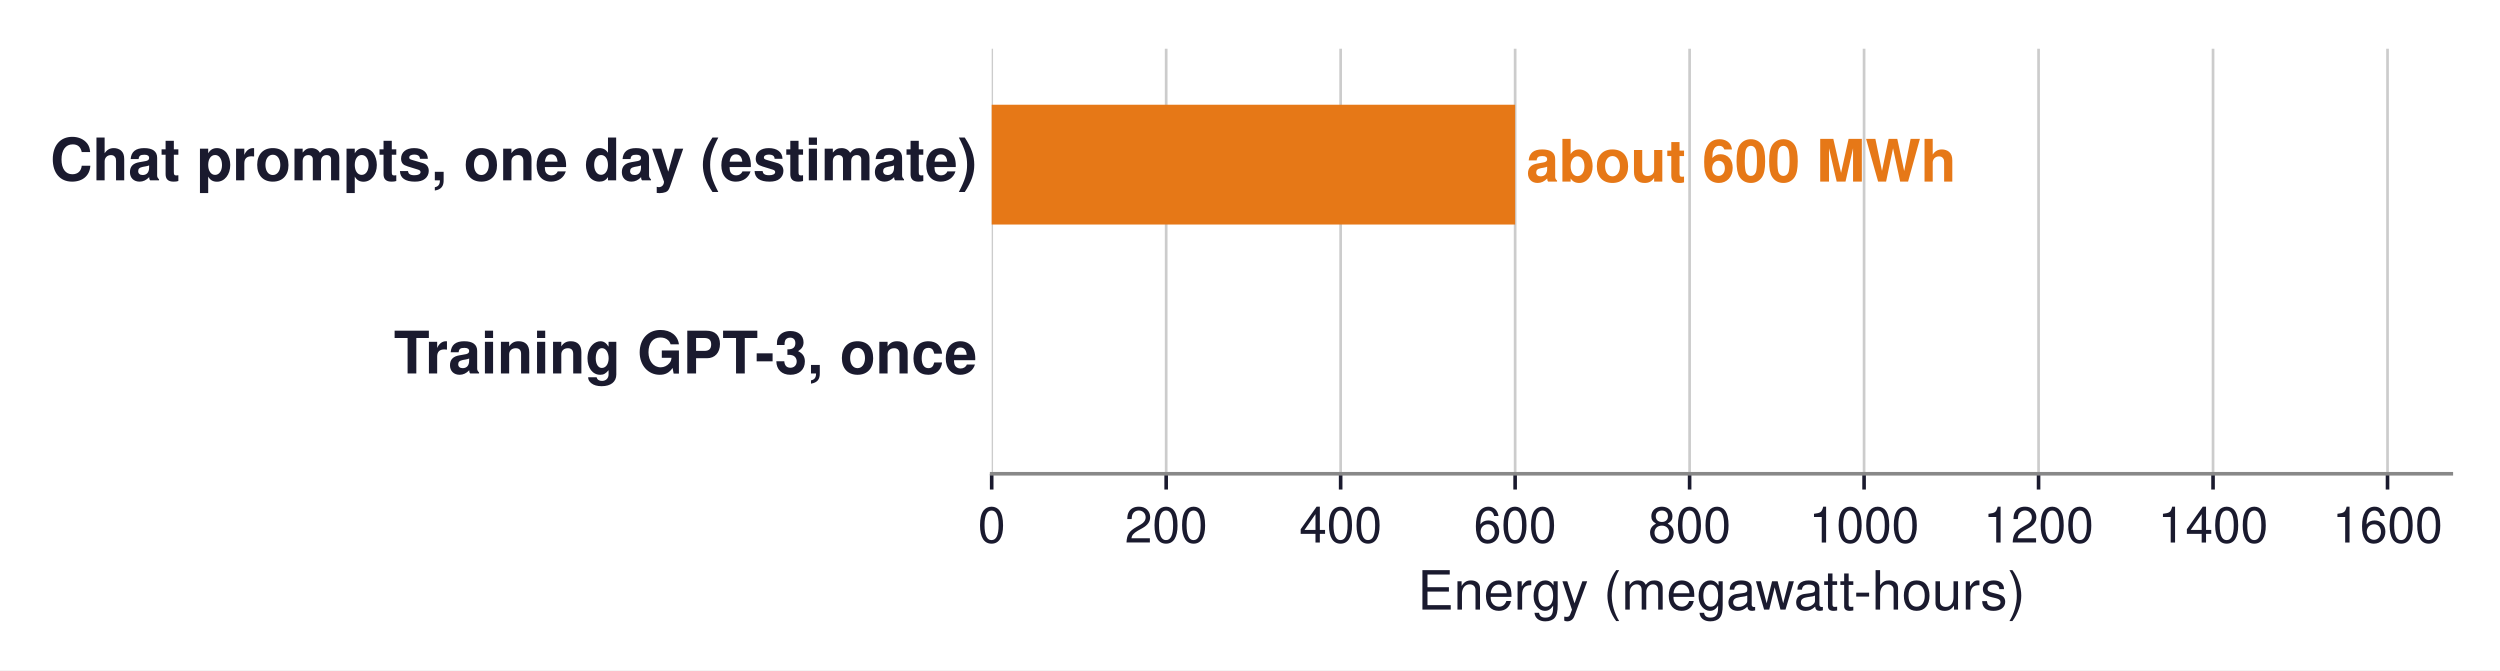
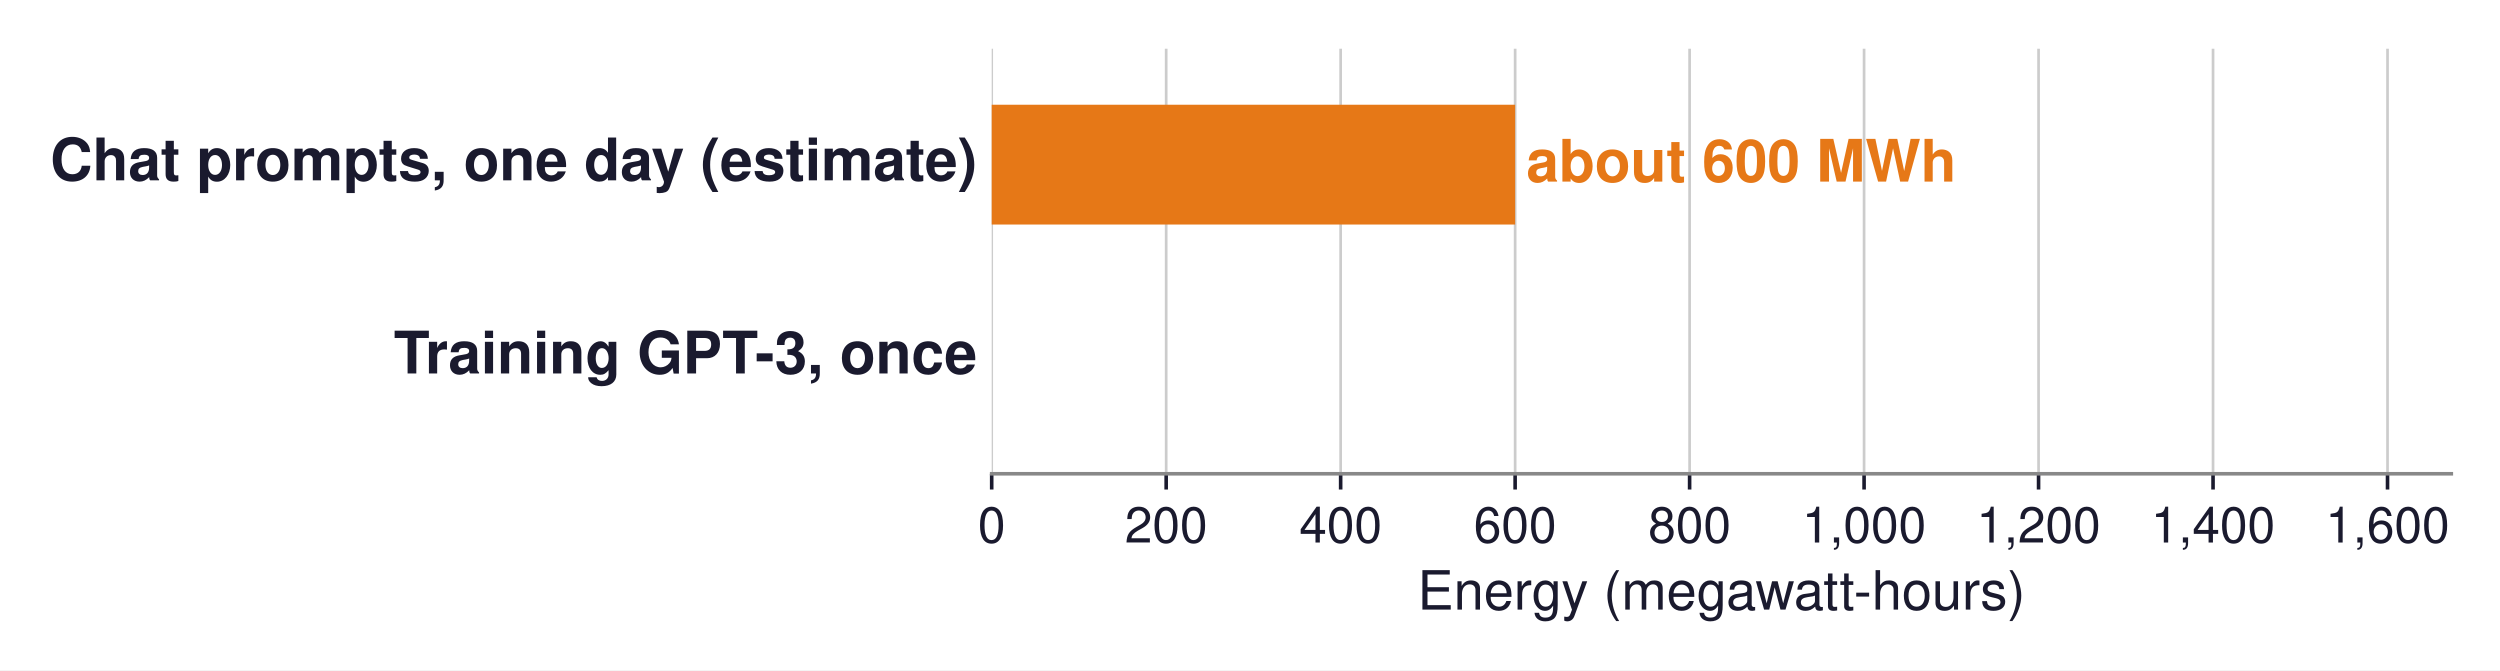
<svg xmlns="http://www.w3.org/2000/svg" xmlns:xlink="http://www.w3.org/1999/xlink" width="554.329pt" height="148.622pt" viewBox="0 0 554.329 148.622" version="1.1">
  <defs>
    <style type="text/css">*{stroke-linejoin: round; stroke-linecap: butt}</style>
  </defs>
  <g id="figure_1">
    <g id="patch_1">
      <path d="M -0 148.622  L 554.329 148.622  L 554.329 0  L -0 0  z " style="fill: #ffffff" />
    </g>
    <g id="axes_1">
      <g id="patch_2">
        <path d="M 219.889 105.048  L 543.529 105.048  L 543.529 10.8  L 219.889 10.8  z " style="fill: #ffffff" />
      </g>
      <g id="matplotlib.axis_1">
        <g id="xtick_1">
          <g id="line2d_1">
-             <path d="M 219.889 105.048  L 219.889 10.8  " clip-path="url(#p3da404773b)" style="fill: none; stroke: #cccccc; stroke-width: 0.6; stroke-linecap: square" />
+             <path d="M 219.889 105.048  L 219.889 10.8  " clip-path="url(#pb7d575b0ee)" style="fill: none; stroke: #cccccc; stroke-width: 0.6; stroke-linecap: square" />
          </g>
          <g id="line2d_2">
            <defs>
-               <path id="m8b0e173e9d" d="M 0 0  L 0 3.5  " style="stroke: #1a1a2e; stroke-width: 0.8" />
+               <path id="m73617e2a45" d="M 0 0  L 0 3.5  " style="stroke: #1a1a2e; stroke-width: 0.8" />
            </defs>
            <g>
-               <use xlink:href="#m8b0e173e9d" x="219.889" y="105.048" style="fill: #1a1a2e; stroke: #1a1a2e; stroke-width: 0.8" />
+               <use xlink:href="#m73617e2a45" x="219.889" y="105.048" style="fill: #1a1a2e; stroke: #1a1a2e; stroke-width: 0.8" />
            </g>
          </g>
          <g id="text_1">
            <text style="font-size: 11px; font-family: 'Helvetica', 'Arial', 'DejaVu Sans', sans-serif; text-anchor: middle; fill: #1a1a2e" x="219.889" y="120.298" transform="rotate(-0 219.8894 120.298)">0</text>
          </g>
        </g>
        <g id="xtick_2">
          <g id="line2d_3">
-             <path d="M 258.577 105.048  L 258.577 10.8  " clip-path="url(#p3da404773b)" style="fill: none; stroke: #cccccc; stroke-width: 0.6; stroke-linecap: square" />
+             <path d="M 258.577 105.048  L 258.577 10.8  " clip-path="url(#pb7d575b0ee)" style="fill: none; stroke: #cccccc; stroke-width: 0.6; stroke-linecap: square" />
          </g>
          <g id="line2d_4">
            <g>
-               <use xlink:href="#m8b0e173e9d" x="258.577" y="105.048" style="fill: #1a1a2e; stroke: #1a1a2e; stroke-width: 0.8" />
+               <use xlink:href="#m73617e2a45" x="258.577" y="105.048" style="fill: #1a1a2e; stroke: #1a1a2e; stroke-width: 0.8" />
            </g>
          </g>
          <g id="text_2">
            <text style="font-size: 11px; font-family: 'Helvetica', 'Arial', 'DejaVu Sans', sans-serif; text-anchor: middle; fill: #1a1a2e" x="258.577" y="120.298" transform="rotate(-0 258.5768 120.298)">200</text>
          </g>
        </g>
        <g id="xtick_3">
          <g id="line2d_5">
-             <path d="M 297.264 105.048  L 297.264 10.8  " clip-path="url(#p3da404773b)" style="fill: none; stroke: #cccccc; stroke-width: 0.6; stroke-linecap: square" />
+             <path d="M 297.264 105.048  L 297.264 10.8  " clip-path="url(#pb7d575b0ee)" style="fill: none; stroke: #cccccc; stroke-width: 0.6; stroke-linecap: square" />
          </g>
          <g id="line2d_6">
            <g>
-               <use xlink:href="#m8b0e173e9d" x="297.264" y="105.048" style="fill: #1a1a2e; stroke: #1a1a2e; stroke-width: 0.8" />
+               <use xlink:href="#m73617e2a45" x="297.264" y="105.048" style="fill: #1a1a2e; stroke: #1a1a2e; stroke-width: 0.8" />
            </g>
          </g>
          <g id="text_3">
            <text style="font-size: 11px; font-family: 'Helvetica', 'Arial', 'DejaVu Sans', sans-serif; text-anchor: middle; fill: #1a1a2e" x="297.264" y="120.298" transform="rotate(-0 297.2643 120.298)">400</text>
          </g>
        </g>
        <g id="xtick_4">
          <g id="line2d_7">
-             <path d="M 335.952 105.048  L 335.952 10.8  " clip-path="url(#p3da404773b)" style="fill: none; stroke: #cccccc; stroke-width: 0.6; stroke-linecap: square" />
+             <path d="M 335.952 105.048  L 335.952 10.8  " clip-path="url(#pb7d575b0ee)" style="fill: none; stroke: #cccccc; stroke-width: 0.6; stroke-linecap: square" />
          </g>
          <g id="line2d_8">
            <g>
-               <use xlink:href="#m8b0e173e9d" x="335.952" y="105.048" style="fill: #1a1a2e; stroke: #1a1a2e; stroke-width: 0.8" />
+               <use xlink:href="#m73617e2a45" x="335.952" y="105.048" style="fill: #1a1a2e; stroke: #1a1a2e; stroke-width: 0.8" />
            </g>
          </g>
          <g id="text_4">
            <text style="font-size: 11px; font-family: 'Helvetica', 'Arial', 'DejaVu Sans', sans-serif; text-anchor: middle; fill: #1a1a2e" x="335.952" y="120.298" transform="rotate(-0 335.9518 120.298)">600</text>
          </g>
        </g>
        <g id="xtick_5">
          <g id="line2d_9">
-             <path d="M 374.639 105.048  L 374.639 10.8  " clip-path="url(#p3da404773b)" style="fill: none; stroke: #cccccc; stroke-width: 0.6; stroke-linecap: square" />
+             <path d="M 374.639 105.048  L 374.639 10.8  " clip-path="url(#pb7d575b0ee)" style="fill: none; stroke: #cccccc; stroke-width: 0.6; stroke-linecap: square" />
          </g>
          <g id="line2d_10">
            <g>
-               <use xlink:href="#m8b0e173e9d" x="374.639" y="105.048" style="fill: #1a1a2e; stroke: #1a1a2e; stroke-width: 0.8" />
+               <use xlink:href="#m73617e2a45" x="374.639" y="105.048" style="fill: #1a1a2e; stroke: #1a1a2e; stroke-width: 0.8" />
            </g>
          </g>
          <g id="text_5">
            <text style="font-size: 11px; font-family: 'Helvetica', 'Arial', 'DejaVu Sans', sans-serif; text-anchor: middle; fill: #1a1a2e" x="374.639" y="120.298" transform="rotate(-0 374.6392 120.298)">800</text>
          </g>
        </g>
        <g id="xtick_6">
          <g id="line2d_11">
-             <path d="M 413.327 105.048  L 413.327 10.8  " clip-path="url(#p3da404773b)" style="fill: none; stroke: #cccccc; stroke-width: 0.6; stroke-linecap: square" />
+             <path d="M 413.327 105.048  L 413.327 10.8  " clip-path="url(#pb7d575b0ee)" style="fill: none; stroke: #cccccc; stroke-width: 0.6; stroke-linecap: square" />
          </g>
          <g id="line2d_12">
            <g>
-               <use xlink:href="#m8b0e173e9d" x="413.327" y="105.048" style="fill: #1a1a2e; stroke: #1a1a2e; stroke-width: 0.8" />
+               <use xlink:href="#m73617e2a45" x="413.327" y="105.048" style="fill: #1a1a2e; stroke: #1a1a2e; stroke-width: 0.8" />
            </g>
          </g>
          <g id="text_6">
-             <text style="font-size: 11px; font-family: 'Helvetica', 'Arial', 'DejaVu Sans', sans-serif; text-anchor: middle; fill: #1a1a2e" x="413.327" y="120.298" transform="rotate(-0 413.3267 120.298)">1000</text>
+             <text style="font-size: 11px; font-family: 'Helvetica', 'Arial', 'DejaVu Sans', sans-serif; text-anchor: middle; fill: #1a1a2e" x="413.327" y="120.298" transform="rotate(-0 413.3267 120.298)">1,000</text>
          </g>
        </g>
        <g id="xtick_7">
          <g id="line2d_13">
-             <path d="M 452.014 105.048  L 452.014 10.8  " clip-path="url(#p3da404773b)" style="fill: none; stroke: #cccccc; stroke-width: 0.6; stroke-linecap: square" />
+             <path d="M 452.014 105.048  L 452.014 10.8  " clip-path="url(#pb7d575b0ee)" style="fill: none; stroke: #cccccc; stroke-width: 0.6; stroke-linecap: square" />
          </g>
          <g id="line2d_14">
            <g>
-               <use xlink:href="#m8b0e173e9d" x="452.014" y="105.048" style="fill: #1a1a2e; stroke: #1a1a2e; stroke-width: 0.8" />
+               <use xlink:href="#m73617e2a45" x="452.014" y="105.048" style="fill: #1a1a2e; stroke: #1a1a2e; stroke-width: 0.8" />
            </g>
          </g>
          <g id="text_7">
-             <text style="font-size: 11px; font-family: 'Helvetica', 'Arial', 'DejaVu Sans', sans-serif; text-anchor: middle; fill: #1a1a2e" x="452.014" y="120.298" transform="rotate(-0 452.0142 120.298)">1200</text>
+             <text style="font-size: 11px; font-family: 'Helvetica', 'Arial', 'DejaVu Sans', sans-serif; text-anchor: middle; fill: #1a1a2e" x="452.014" y="120.298" transform="rotate(-0 452.0142 120.298)">1,200</text>
          </g>
        </g>
        <g id="xtick_8">
          <g id="line2d_15">
-             <path d="M 490.702 105.048  L 490.702 10.8  " clip-path="url(#p3da404773b)" style="fill: none; stroke: #cccccc; stroke-width: 0.6; stroke-linecap: square" />
+             <path d="M 490.702 105.048  L 490.702 10.8  " clip-path="url(#pb7d575b0ee)" style="fill: none; stroke: #cccccc; stroke-width: 0.6; stroke-linecap: square" />
          </g>
          <g id="line2d_16">
            <g>
-               <use xlink:href="#m8b0e173e9d" x="490.702" y="105.048" style="fill: #1a1a2e; stroke: #1a1a2e; stroke-width: 0.8" />
+               <use xlink:href="#m73617e2a45" x="490.702" y="105.048" style="fill: #1a1a2e; stroke: #1a1a2e; stroke-width: 0.8" />
            </g>
          </g>
          <g id="text_8">
-             <text style="font-size: 11px; font-family: 'Helvetica', 'Arial', 'DejaVu Sans', sans-serif; text-anchor: middle; fill: #1a1a2e" x="490.702" y="120.298" transform="rotate(-0 490.7016 120.298)">1400</text>
+             <text style="font-size: 11px; font-family: 'Helvetica', 'Arial', 'DejaVu Sans', sans-serif; text-anchor: middle; fill: #1a1a2e" x="490.702" y="120.298" transform="rotate(-0 490.7016 120.298)">1,400</text>
          </g>
        </g>
        <g id="xtick_9">
          <g id="line2d_17">
-             <path d="M 529.389 105.048  L 529.389 10.8  " clip-path="url(#p3da404773b)" style="fill: none; stroke: #cccccc; stroke-width: 0.6; stroke-linecap: square" />
+             <path d="M 529.389 105.048  L 529.389 10.8  " clip-path="url(#pb7d575b0ee)" style="fill: none; stroke: #cccccc; stroke-width: 0.6; stroke-linecap: square" />
          </g>
          <g id="line2d_18">
            <g>
-               <use xlink:href="#m8b0e173e9d" x="529.389" y="105.048" style="fill: #1a1a2e; stroke: #1a1a2e; stroke-width: 0.8" />
+               <use xlink:href="#m73617e2a45" x="529.389" y="105.048" style="fill: #1a1a2e; stroke: #1a1a2e; stroke-width: 0.8" />
            </g>
          </g>
          <g id="text_9">
-             <text style="font-size: 11px; font-family: 'Helvetica', 'Arial', 'DejaVu Sans', sans-serif; text-anchor: middle; fill: #1a1a2e" x="529.389" y="120.298" transform="rotate(-0 529.3891 120.298)">1600</text>
+             <text style="font-size: 11px; font-family: 'Helvetica', 'Arial', 'DejaVu Sans', sans-serif; text-anchor: middle; fill: #1a1a2e" x="529.389" y="120.298" transform="rotate(-0 529.3891 120.298)">1,600</text>
          </g>
        </g>
        <g id="text_10">
          <text style="font-size: 12px; font-family: 'Helvetica', 'Arial', 'DejaVu Sans', sans-serif; text-anchor: middle; fill: #1a1a2e" x="381.709" y="135.167" transform="rotate(-0 381.7094 135.1671)">Energy (megawatt-hours)</text>
        </g>
      </g>
      <g id="matplotlib.axis_2" />
      <g id="patch_3">
-         <path d="M 219.889 49.784  L 335.952 49.784  L 335.952 23.224  L 219.889 23.224  z " clip-path="url(#p3da404773b)" style="fill: #e67817" />
+         <path d="M 219.889 49.784  L 335.952 49.784  L 335.952 23.224  L 219.889 23.224  z " clip-path="url(#pb7d575b0ee)" style="fill: #e67817" />
      </g>
      <g id="patch_4">
-         <path d="M 219.889 92.624  L 219.889 92.624  L 219.889 66.064  L 219.889 66.064  L 219.889 92.624  z " clip-path="url(#p3da404773b)" style="fill: none; opacity: 0" />
+         <path d="M 219.889 92.624  L 219.889 92.624  L 219.889 66.064  L 219.889 66.064  L 219.889 92.624  z " clip-path="url(#pb7d575b0ee)" style="fill: none; opacity: 0" />
      </g>
      <g id="patch_5">
        <path d="M 219.889 105.048  L 543.529 105.048  " style="fill: none; stroke: #888888; stroke-width: 0.8; stroke-linejoin: miter; stroke-linecap: square" />
      </g>
      <g id="text_11">
        <text style="font-weight: 700; font-size: 13px; font-family: 'Helvetica', 'Arial', 'DejaVu Sans', sans-serif; text-anchor: end; fill: #1a1a2e" x="216.653" y="39.979" transform="rotate(-0 216.653 39.97947)">Chat prompts, one day (estimate)</text>
      </g>
      <g id="text_12">
        <text style="font-weight: 700; font-size: 13px; font-family: 'Helvetica', 'Arial', 'DejaVu Sans', sans-serif; text-anchor: start; fill: #e67817" x="338.441" y="40.275" transform="rotate(-0 338.4413 40.27451)">about 600 MWh</text>
      </g>
      <g id="text_13">
        <text style="font-weight: 700; font-size: 13px; font-family: 'Helvetica', 'Arial', 'DejaVu Sans', sans-serif; text-anchor: end; fill: #1a1a2e" x="216.653" y="82.803" transform="rotate(-0 216.653 82.80322)">Training GPT-3, once</text>
      </g>
      <g id="text_14">
        <text style="font-weight: 700; font-size: 13px; font-family: 'Helvetica', 'Arial', 'DejaVu Sans', sans-serif; text-anchor: start; fill: #666666; opacity: 0" x="471.333" y="83.115" transform="rotate(-0 471.3328 83.11451)">1,287 MWh</text>
      </g>
    </g>
  </g>
  <defs>
-     <clipPath id="p3da404773b">
+     <clipPath id="pb7d575b0ee">
      <rect x="219.889" y="10.8" width="323.64" height="94.248" />
    </clipPath>
  </defs>
</svg>
